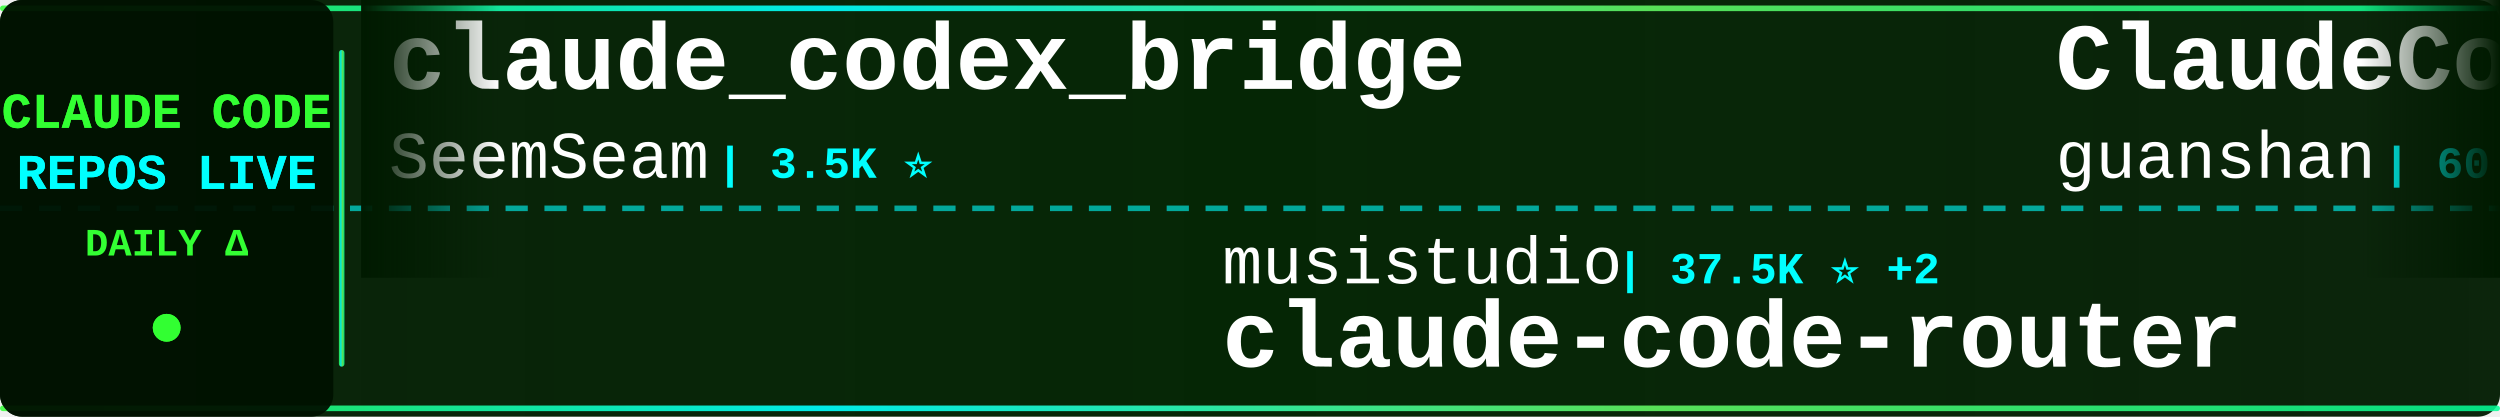
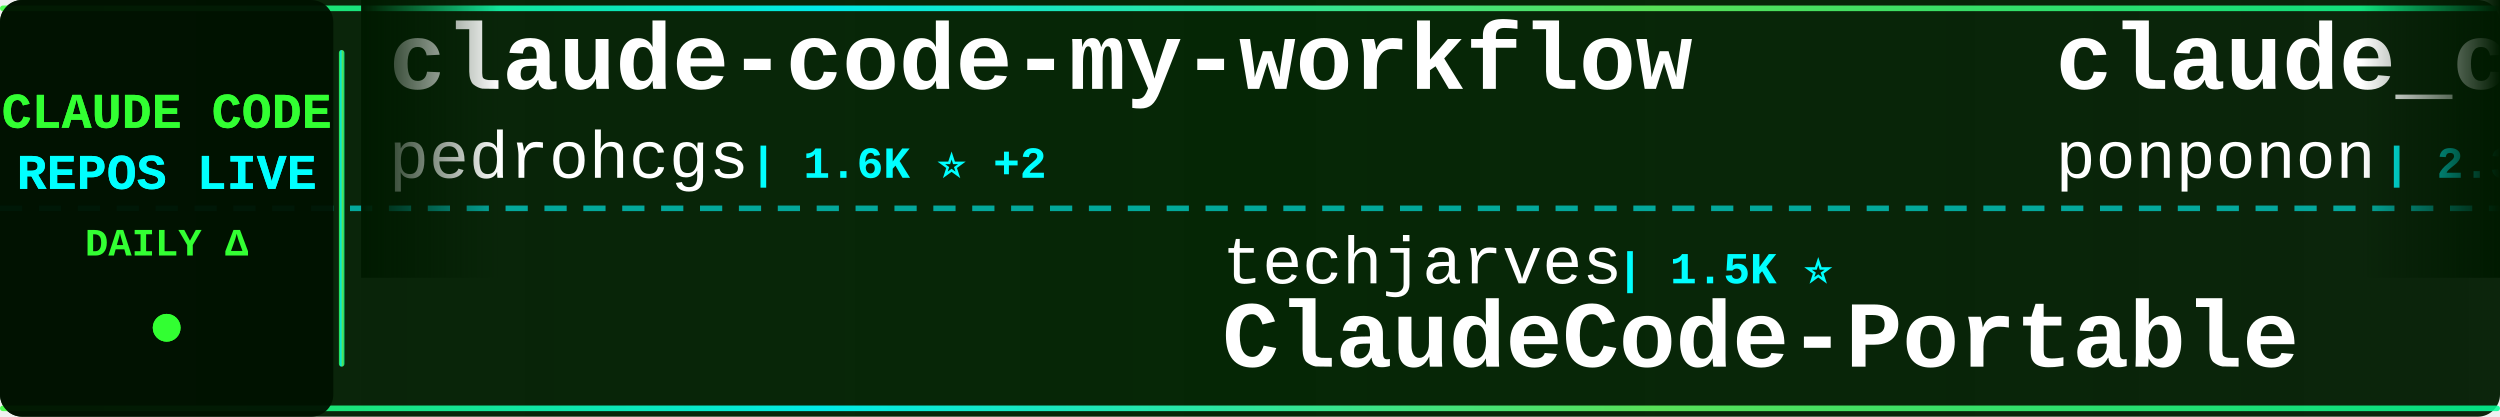
<svg xmlns="http://www.w3.org/2000/svg" width="900" height="150">
  <defs>
    <linearGradient id="tickerBg" x1="0%" y1="0%" x2="100%" y2="0%">
      <stop offset="0%" style="stop-color:#001a00;stop-opacity:0.95" />
      <stop offset="50%" style="stop-color:#002200;stop-opacity:0.98" />
      <stop offset="100%" style="stop-color:#001a00;stop-opacity:0.95" />
    </linearGradient>
    <linearGradient id="borderGrad" x1="0%" y1="0%" x2="100%" y2="0%">
      <stop offset="0%" style="stop-color:#33ff33;stop-opacity:0.85">
        <animate attributeName="stop-opacity" values="0.85;1;0.85" dur="2s" repeatCount="indefinite" />
      </stop>
      <stop offset="33%" style="stop-color:#00ffff;stop-opacity:0.9">
        <animate attributeName="stop-opacity" values="0.9;1;0.9" dur="2.2s" repeatCount="indefinite" />
      </stop>
      <stop offset="66%" style="stop-color:#66ff66;stop-opacity:0.85">
        <animate attributeName="stop-opacity" values="0.85;1;0.85" dur="1.8s" repeatCount="indefinite" />
      </stop>
      <stop offset="100%" style="stop-color:#00ff99;stop-opacity:0.85">
        <animate attributeName="stop-opacity" values="0.85;1;0.85" dur="2s" repeatCount="indefinite" />
      </stop>
    </linearGradient>
    <filter id="textGlow">
      <feGaussianBlur stdDeviation="0.1" result="coloredBlur" />
      <feMerge>
        <feMergeNode in="coloredBlur" />
        <feMergeNode in="SourceGraphic" />
      </feMerge>
    </filter>
    <filter id="metricGlow">
      <feGaussianBlur stdDeviation="0.2" result="coloredBlur" />
      <feMerge>
        <feMergeNode in="coloredBlur" />
        <feMergeNode in="SourceGraphic" />
      </feMerge>
    </filter>
    <linearGradient id="leftFade" x1="0%" y1="0%" x2="100%" y2="0%">
      <stop offset="0%" style="stop-color:#001a00;stop-opacity:1" />
      <stop offset="100%" style="stop-color:#001a00;stop-opacity:0" />
    </linearGradient>
    <linearGradient id="rightFade" x1="0%" y1="0%" x2="100%" y2="0%">
      <stop offset="0%" style="stop-color:#001a00;stop-opacity:0" />
      <stop offset="100%" style="stop-color:#001a00;stop-opacity:1" />
    </linearGradient>
  </defs>
  <rect width="900" height="150" fill="url(#tickerBg)" rx="8" />
  <rect x="0" y="2" width="900" height="2" fill="url(#borderGrad)" rx="1" />
  <rect x="0" y="146" width="900" height="2" fill="url(#borderGrad)" rx="1" />
  <line x1="0" y1="75" x2="900" y2="75" stroke="#00ffff" stroke-width="2" stroke-dasharray="8 6" opacity="0.6" />
  <rect x="0" y="0" width="120" height="150" fill="#001100" opacity="0.95" rx="8" />
  <text x="60" y="46" font-family="'Courier New', monospace" font-size="18" font-weight="bold" fill="#33ff33" text-anchor="middle" filter="url(#textGlow)">
    CLAUDE CODE
  </text>
  <text x="60" y="68" font-family="'Courier New', monospace" font-size="18" font-weight="bold" fill="#00ffff" text-anchor="middle" filter="url(#textGlow)">
    REPOS LIVE
  </text>
  <text x="60" y="92" font-family="'Courier New', monospace" font-size="14" font-weight="bold" fill="#33ff33" text-anchor="middle">
    DAILY Δ
  </text>
  <circle cx="60" cy="118" r="5" fill="#33ff33" filter="url(#metricGlow)">
    <animate attributeName="r" values="4;6;4" dur="1.5s" repeatCount="indefinite" />
    <animate attributeName="opacity" values="0.6;1;0.6" dur="1.5s" repeatCount="indefinite" />
  </circle>
  <rect x="122" y="18" width="2" height="114" fill="url(#borderGrad)" rx="1" />
  <clipPath id="tickerClip">
    <rect x="130" y="0" width="770" height="150" />
  </clipPath>
  <g clip-path="url(#tickerClip)">
    <g id="tickerItems">
      <animateTransform attributeName="transform" attributeType="XML" type="translate" from="0 0" to="-3000 0" dur="54s" repeatCount="indefinite" />
      <g transform="translate(0, 0)">
-         <text x="140" y="32" font-family="'Courier New', monospace" font-size="34" font-weight="bold" fill="#ffffff">claude_codex_bridge</text>
-         <text x="140" y="64" font-family="'Courier New', monospace" font-size="24" font-weight="normal" fill="#ffffff" opacity="1.0">SeemSeam</text>
-         <text x="258" y="64" font-family="'Courier New', monospace" font-size="16" font-weight="bold" fill="#00ffff"> | 3.5K ⭐</text>
+         <text x="140" y="32" font-family="'Courier New', monospace" font-size="34" font-weight="bold" fill="#ffffff">claude-code-my-workflow</text>
+         <text x="140" y="64" font-family="'Courier New', monospace" font-size="24" font-weight="normal" fill="#ffffff" opacity="1.0">pedrohcgs</text>
+         <text x="270" y="64" font-family="'Courier New', monospace" font-size="16" font-weight="bold" fill="#00ffff"> | 1.6K ⭐ +2</text>
      </g>
      <g transform="translate(300, 0)">
-         <text x="140" y="102" font-family="'Courier New', monospace" font-size="24" font-weight="normal" fill="#ffffff" opacity="1.0">musistudio</text>
-         <text x="282" y="102" font-family="'Courier New', monospace" font-size="16" font-weight="bold" fill="#00ffff"> | 37.5K ⭐ +2</text>
-         <text x="140" y="132" font-family="'Courier New', monospace" font-size="34" font-weight="bold" fill="#ffffff">claude-code-router</text>
+         <text x="140" y="102" font-family="'Courier New', monospace" font-size="24" font-weight="normal" fill="#ffffff" opacity="1.0">techjarves</text>
+         <text x="282" y="102" font-family="'Courier New', monospace" font-size="16" font-weight="bold" fill="#00ffff"> | 1.5K ⭐</text>
+         <text x="140" y="132" font-family="'Courier New', monospace" font-size="34" font-weight="bold" fill="#ffffff">ClaudeCode-Portable</text>
      </g>
      <g transform="translate(600, 0)">
-         <text x="140" y="32" font-family="'Courier New', monospace" font-size="34" font-weight="bold" fill="#ffffff">ClaudeCode</text>
-         <text x="140" y="64" font-family="'Courier New', monospace" font-size="24" font-weight="normal" fill="#ffffff" opacity="1.0">guanshan</text>
-         <text x="258" y="64" font-family="'Courier New', monospace" font-size="16" font-weight="bold" fill="#00ffff"> | 60 ⭐</text>
+         <text x="140" y="32" font-family="'Courier New', monospace" font-size="34" font-weight="bold" fill="#ffffff">claude_code_src</text>
+         <text x="140" y="64" font-family="'Courier New', monospace" font-size="24" font-weight="normal" fill="#ffffff" opacity="1.0">ponponon</text>
+         <text x="258" y="64" font-family="'Courier New', monospace" font-size="16" font-weight="bold" fill="#00ffff"> | 2.3K ⭐</text>
      </g>
      <g transform="translate(900, 0)">
-         <text x="140" y="102" font-family="'Courier New', monospace" font-size="24" font-weight="normal" fill="#ffffff" opacity="1.0">digitalsamba</text>
-         <text x="306" y="102" font-family="'Courier New', monospace" font-size="16" font-weight="bold" fill="#00ffff"> | 2.2K ⭐</text>
-         <text x="140" y="132" font-family="'Courier New', monospace" font-size="34" font-weight="bold" fill="#ffffff">claude-code-video-toolki...</text>
+         <text x="140" y="102" font-family="'Courier New', monospace" font-size="24" font-weight="normal" fill="#ffffff" opacity="1.0">anthropics</text>
+         <text x="282" y="102" font-family="'Courier New', monospace" font-size="16" font-weight="bold" fill="#00ffff"> | 9.4K ⭐ +13</text>
+         <text x="140" y="132" font-family="'Courier New', monospace" font-size="34" font-weight="bold" fill="#ffffff">claude-code-action</text>
      </g>
      <g transform="translate(1200, 0)">
-         <text x="140" y="32" font-family="'Courier New', monospace" font-size="34" font-weight="bold" fill="#ffffff">oh-my-claudecode</text>
-         <text x="140" y="64" font-family="'Courier New', monospace" font-size="24" font-weight="normal" fill="#ffffff" opacity="1.0">Yeachan-Heo</text>
-         <text x="294" y="64" font-family="'Courier New', monospace" font-size="16" font-weight="bold" fill="#00ffff"> | 39.5K ⭐ +4</text>
+         <text x="140" y="32" font-family="'Courier New', monospace" font-size="34" font-weight="bold" fill="#ffffff">Claude-Code-Game-Studios</text>
+         <text x="140" y="64" font-family="'Courier New', monospace" font-size="24" font-weight="normal" fill="#ffffff" opacity="1.0">Donchitos</text>
+         <text x="270" y="64" font-family="'Courier New', monospace" font-size="16" font-weight="bold" fill="#00ffff"> | 25.7K ⭐ +12</text>
      </g>
      <g transform="translate(1500, 0)">
-         <text x="140" y="102" font-family="'Courier New', monospace" font-size="24" font-weight="normal" fill="#ffffff" opacity="1.0">anthropics</text>
-         <text x="282" y="102" font-family="'Courier New', monospace" font-size="16" font-weight="bold" fill="#00ffff"> | 994 ⭐</text>
-         <text x="140" y="132" font-family="'Courier New', monospace" font-size="34" font-weight="bold" fill="#ffffff">claude-code-base-action</text>
+         <text x="140" y="102" font-family="'Courier New', monospace" font-size="24" font-weight="normal" fill="#ffffff" opacity="1.0">ykdojo</text>
+         <text x="234" y="102" font-family="'Courier New', monospace" font-size="16" font-weight="bold" fill="#00ffff"> | 10.2K ⭐ -1</text>
+         <text x="140" y="132" font-family="'Courier New', monospace" font-size="34" font-weight="bold" fill="#ffffff">claude-code-tips</text>
      </g>
      <g transform="translate(1800, 0)">
-         <text x="140" y="32" font-family="'Courier New', monospace" font-size="34" font-weight="bold" fill="#ffffff">claude-code-source-build</text>
-         <text x="140" y="64" font-family="'Courier New', monospace" font-size="24" font-weight="normal" fill="#ffffff" opacity="1.0">andrew-kramer-inno</text>
-         <text x="378" y="64" font-family="'Courier New', monospace" font-size="16" font-weight="bold" fill="#00ffff"> | 595 ⭐</text>
+         <text x="140" y="32" font-family="'Courier New', monospace" font-size="34" font-weight="bold" fill="#ffffff">awesome-claude-code</text>
+         <text x="140" y="64" font-family="'Courier New', monospace" font-size="24" font-weight="normal" fill="#ffffff" opacity="1.0">jqueryscript</text>
+         <text x="306" y="64" font-family="'Courier New', monospace" font-size="16" font-weight="bold" fill="#00ffff"> | 523 ⭐ +1</text>
      </g>
      <g transform="translate(2100, 0)">
-         <text x="140" y="102" font-family="'Courier New', monospace" font-size="24" font-weight="normal" fill="#ffffff" opacity="1.0">daymade</text>
-         <text x="246" y="102" font-family="'Courier New', monospace" font-size="16" font-weight="bold" fill="#00ffff"> | 1.4K ⭐</text>
-         <text x="140" y="132" font-family="'Courier New', monospace" font-size="34" font-weight="bold" fill="#ffffff">claude-code-skills</text>
+         <text x="140" y="102" font-family="'Courier New', monospace" font-size="24" font-weight="normal" fill="#ffffff" opacity="1.0">shareAI-lab</text>
+         <text x="294" y="102" font-family="'Courier New', monospace" font-size="16" font-weight="bold" fill="#00ffff"> | 77.9K ⭐ +7</text>
+         <text x="140" y="132" font-family="'Courier New', monospace" font-size="34" font-weight="bold" fill="#ffffff">learn-claude-code</text>
      </g>
      <g transform="translate(2400, 0)">
-         <text x="140" y="32" font-family="'Courier New', monospace" font-size="34" font-weight="bold" fill="#ffffff">Claude-Code-Source-Study</text>
-         <text x="140" y="64" font-family="'Courier New', monospace" font-size="24" font-weight="normal" fill="#ffffff" opacity="1.0">luyao618</text>
-         <text x="258" y="64" font-family="'Courier New', monospace" font-size="16" font-weight="bold" fill="#00ffff"> | 1.7K ⭐</text>
+         <text x="140" y="32" font-family="'Courier New', monospace" font-size="34" font-weight="bold" fill="#ffffff">system_prompts_leaks</text>
+         <text x="140" y="64" font-family="'Courier New', monospace" font-size="24" font-weight="normal" fill="#ffffff" opacity="1.0">asgeirtj</text>
+         <text x="258" y="64" font-family="'Courier New', monospace" font-size="16" font-weight="bold" fill="#00ffff"> | 68.8K ⭐ +18</text>
      </g>
      <g transform="translate(2700, 0)">
-         <text x="140" y="102" font-family="'Courier New', monospace" font-size="24" font-weight="normal" fill="#ffffff" opacity="1.0">centminmod</text>
-         <text x="282" y="102" font-family="'Courier New', monospace" font-size="16" font-weight="bold" fill="#00ffff"> | 2.7K ⭐</text>
-         <text x="140" y="132" font-family="'Courier New', monospace" font-size="34" font-weight="bold" fill="#ffffff">my-claude-code-setup</text>
+         <text x="140" y="102" font-family="'Courier New', monospace" font-size="24" font-weight="normal" fill="#ffffff" opacity="1.0">xu-xiang</text>
+         <text x="258" y="102" font-family="'Courier New', monospace" font-size="16" font-weight="bold" fill="#00ffff"> | 2.0K ⭐</text>
+         <text x="140" y="132" font-family="'Courier New', monospace" font-size="34" font-weight="bold" fill="#ffffff">everything-claude-code-z...</text>
      </g>
      <g transform="translate(3000, 0)">
-         <text x="140" y="32" font-family="'Courier New', monospace" font-size="34" font-weight="bold" fill="#ffffff">claude_codex_bridge</text>
-         <text x="140" y="64" font-family="'Courier New', monospace" font-size="24" font-weight="normal" fill="#ffffff" opacity="1.0">SeemSeam</text>
-         <text x="258" y="64" font-family="'Courier New', monospace" font-size="16" font-weight="bold" fill="#00ffff"> | 3.5K ⭐</text>
+         <text x="140" y="32" font-family="'Courier New', monospace" font-size="34" font-weight="bold" fill="#ffffff">claude-code-my-workflow</text>
+         <text x="140" y="64" font-family="'Courier New', monospace" font-size="24" font-weight="normal" fill="#ffffff" opacity="1.0">pedrohcgs</text>
+         <text x="270" y="64" font-family="'Courier New', monospace" font-size="16" font-weight="bold" fill="#00ffff"> | 1.6K ⭐ +2</text>
      </g>
      <g transform="translate(3300, 0)">
-         <text x="140" y="102" font-family="'Courier New', monospace" font-size="24" font-weight="normal" fill="#ffffff" opacity="1.0">musistudio</text>
-         <text x="282" y="102" font-family="'Courier New', monospace" font-size="16" font-weight="bold" fill="#00ffff"> | 37.5K ⭐ +2</text>
-         <text x="140" y="132" font-family="'Courier New', monospace" font-size="34" font-weight="bold" fill="#ffffff">claude-code-router</text>
+         <text x="140" y="102" font-family="'Courier New', monospace" font-size="24" font-weight="normal" fill="#ffffff" opacity="1.0">techjarves</text>
+         <text x="282" y="102" font-family="'Courier New', monospace" font-size="16" font-weight="bold" fill="#00ffff"> | 1.5K ⭐</text>
+         <text x="140" y="132" font-family="'Courier New', monospace" font-size="34" font-weight="bold" fill="#ffffff">ClaudeCode-Portable</text>
      </g>
      <g transform="translate(3600, 0)">
-         <text x="140" y="32" font-family="'Courier New', monospace" font-size="34" font-weight="bold" fill="#ffffff">ClaudeCode</text>
-         <text x="140" y="64" font-family="'Courier New', monospace" font-size="24" font-weight="normal" fill="#ffffff" opacity="1.0">guanshan</text>
-         <text x="258" y="64" font-family="'Courier New', monospace" font-size="16" font-weight="bold" fill="#00ffff"> | 60 ⭐</text>
+         <text x="140" y="32" font-family="'Courier New', monospace" font-size="34" font-weight="bold" fill="#ffffff">claude_code_src</text>
+         <text x="140" y="64" font-family="'Courier New', monospace" font-size="24" font-weight="normal" fill="#ffffff" opacity="1.0">ponponon</text>
+         <text x="258" y="64" font-family="'Courier New', monospace" font-size="16" font-weight="bold" fill="#00ffff"> | 2.3K ⭐</text>
      </g>
      <g transform="translate(3900, 0)">
-         <text x="140" y="102" font-family="'Courier New', monospace" font-size="24" font-weight="normal" fill="#ffffff" opacity="1.0">digitalsamba</text>
-         <text x="306" y="102" font-family="'Courier New', monospace" font-size="16" font-weight="bold" fill="#00ffff"> | 2.2K ⭐</text>
-         <text x="140" y="132" font-family="'Courier New', monospace" font-size="34" font-weight="bold" fill="#ffffff">claude-code-video-toolki...</text>
+         <text x="140" y="102" font-family="'Courier New', monospace" font-size="24" font-weight="normal" fill="#ffffff" opacity="1.0">anthropics</text>
+         <text x="282" y="102" font-family="'Courier New', monospace" font-size="16" font-weight="bold" fill="#00ffff"> | 9.4K ⭐ +13</text>
+         <text x="140" y="132" font-family="'Courier New', monospace" font-size="34" font-weight="bold" fill="#ffffff">claude-code-action</text>
      </g>
    </g>
  </g>
  <rect x="130" y="0" width="50" height="100" fill="url(#leftFade)" />
  <rect x="850" y="0" width="50" height="100" fill="url(#rightFade)" />
</svg>
